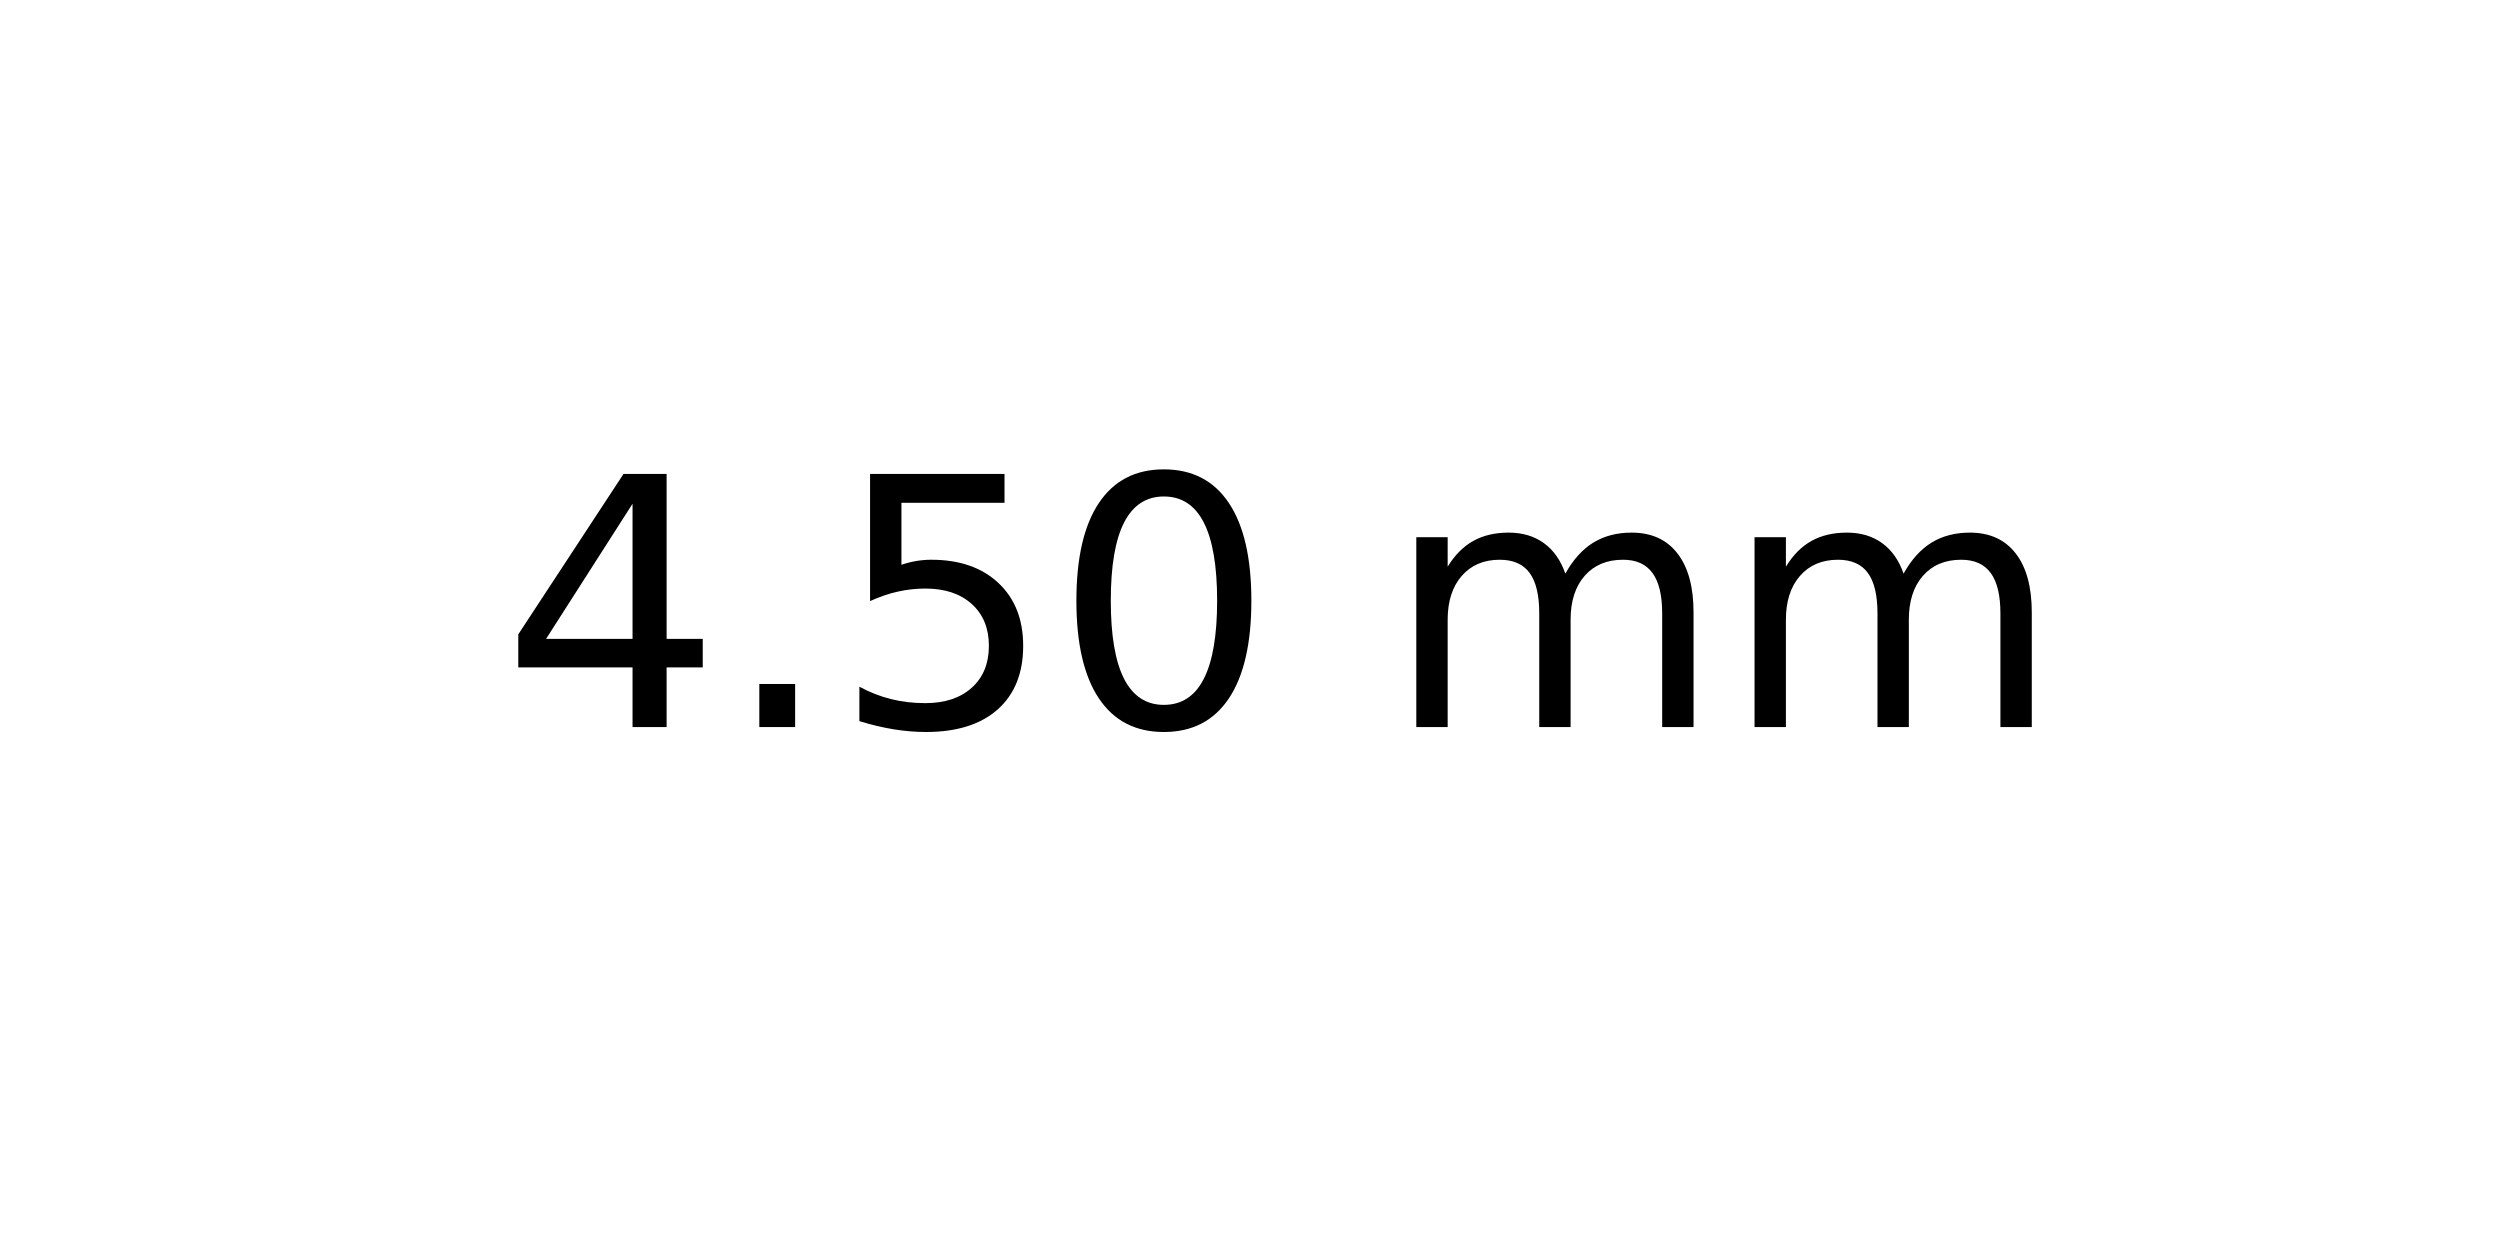
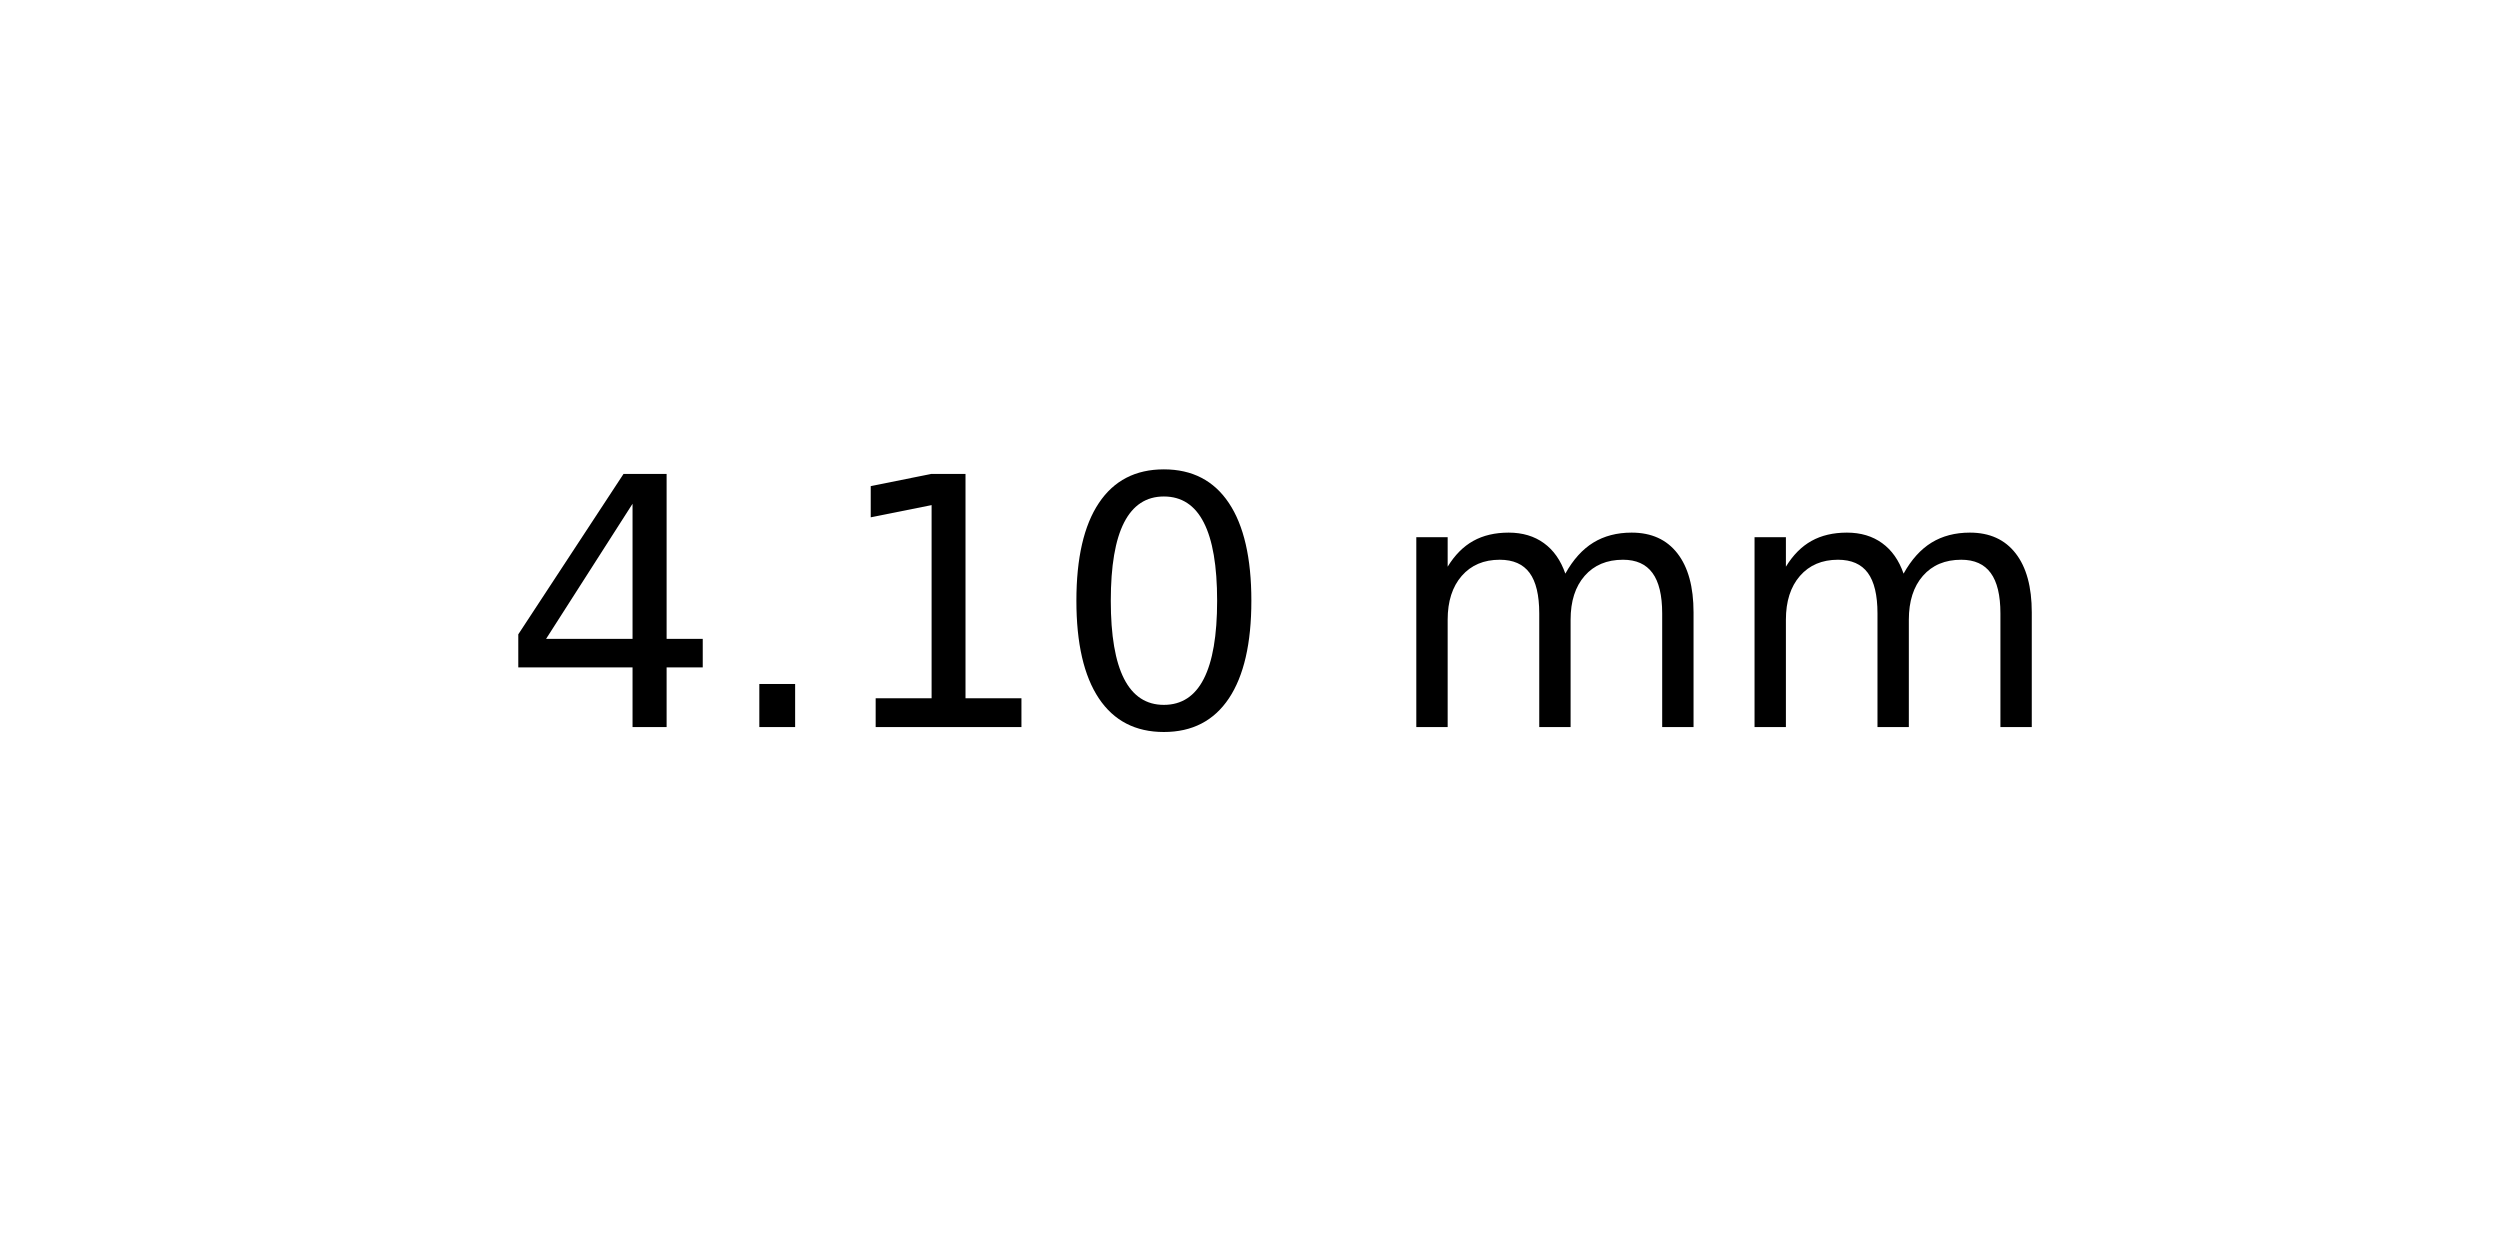
<svg xmlns="http://www.w3.org/2000/svg" xmlns:xlink="http://www.w3.org/1999/xlink" width="72pt" height="36pt" viewBox="0 0 72 36" version="1.1">
  <defs>
    <style type="text/css">*{stroke-linejoin: round; stroke-linecap: butt}</style>
  </defs>
  <g id="figure_1">
    <g id="axes_1">
      <g id="text_1">
        <g transform="translate(14.4375 20.93937) scale(0.1 -0.1)">
          <defs>
            <path id="DejaVuSans-34" d="M 2419 4116  L 825 1625  L 2419 1625  L 2419 4116  z M 2253 4666  L 3047 4666  L 3047 1625  L 3713 1625  L 3713 1100  L 3047 1100  L 3047 0  L 2419 0  L 2419 1100  L 313 1100  L 313 1709  L 2253 4666  z " transform="scale(0.015625)" />
            <path id="DejaVuSans-2e" d="M 684 794  L 1344 794  L 1344 0  L 684 0  L 684 794  z " transform="scale(0.015625)" />
-             <path id="DejaVuSans-35" d="M 691 4666  L 3169 4666  L 3169 4134  L 1269 4134  L 1269 2991  Q 1406 3038 1543 3061  Q 1681 3084 1819 3084  Q 2600 3084 3056 2656  Q 3513 2228 3513 1497  Q 3513 744 3044 326  Q 2575 -91 1722 -91  Q 1428 -91 1123 -41  Q 819 9 494 109  L 494 744  Q 775 591 1075 516  Q 1375 441 1709 441  Q 2250 441 2565 725  Q 2881 1009 2881 1497  Q 2881 1984 2565 2268  Q 2250 2553 1709 2553  Q 1456 2553 1204 2497  Q 953 2441 691 2322  L 691 4666  z " transform="scale(0.015625)" />
+             <path id="DejaVuSans-31" d="M 794 531  L 1825 531  L 1825 4091  L 703 3866  L 703 4441  L 1819 4666  L 2450 4666  L 2450 531  L 3481 531  L 3481 0  L 794 0  L 794 531  z " transform="scale(0.015625)" />
            <path id="DejaVuSans-30" d="M 2034 4250  Q 1547 4250 1301 3770  Q 1056 3291 1056 2328  Q 1056 1369 1301 889  Q 1547 409 2034 409  Q 2525 409 2770 889  Q 3016 1369 3016 2328  Q 3016 3291 2770 3770  Q 2525 4250 2034 4250  z M 2034 4750  Q 2819 4750 3233 4129  Q 3647 3509 3647 2328  Q 3647 1150 3233 529  Q 2819 -91 2034 -91  Q 1250 -91 836 529  Q 422 1150 422 2328  Q 422 3509 836 4129  Q 1250 4750 2034 4750  z " transform="scale(0.015625)" />
            <path id="DejaVuSans-20" transform="scale(0.015625)" />
            <path id="DejaVuSans-6d" d="M 3328 2828  Q 3544 3216 3844 3400  Q 4144 3584 4550 3584  Q 5097 3584 5394 3201  Q 5691 2819 5691 2113  L 5691 0  L 5113 0  L 5113 2094  Q 5113 2597 4934 2840  Q 4756 3084 4391 3084  Q 3944 3084 3684 2787  Q 3425 2491 3425 1978  L 3425 0  L 2847 0  L 2847 2094  Q 2847 2600 2669 2842  Q 2491 3084 2119 3084  Q 1678 3084 1418 2786  Q 1159 2488 1159 1978  L 1159 0  L 581 0  L 581 3500  L 1159 3500  L 1159 2956  Q 1356 3278 1631 3431  Q 1906 3584 2284 3584  Q 2666 3584 2933 3390  Q 3200 3197 3328 2828  z " transform="scale(0.015625)" />
          </defs>
          <use xlink:href="#DejaVuSans-34" />
          <use xlink:href="#DejaVuSans-2e" x="63.623" />
-           <use xlink:href="#DejaVuSans-35" x="95.41" />
+           <use xlink:href="#DejaVuSans-31" x="95.41" />
          <use xlink:href="#DejaVuSans-30" x="159.033" />
          <use xlink:href="#DejaVuSans-20" x="222.656" />
          <use xlink:href="#DejaVuSans-6d" x="254.443" />
          <use xlink:href="#DejaVuSans-6d" x="351.855" />
        </g>
      </g>
    </g>
  </g>
</svg>
